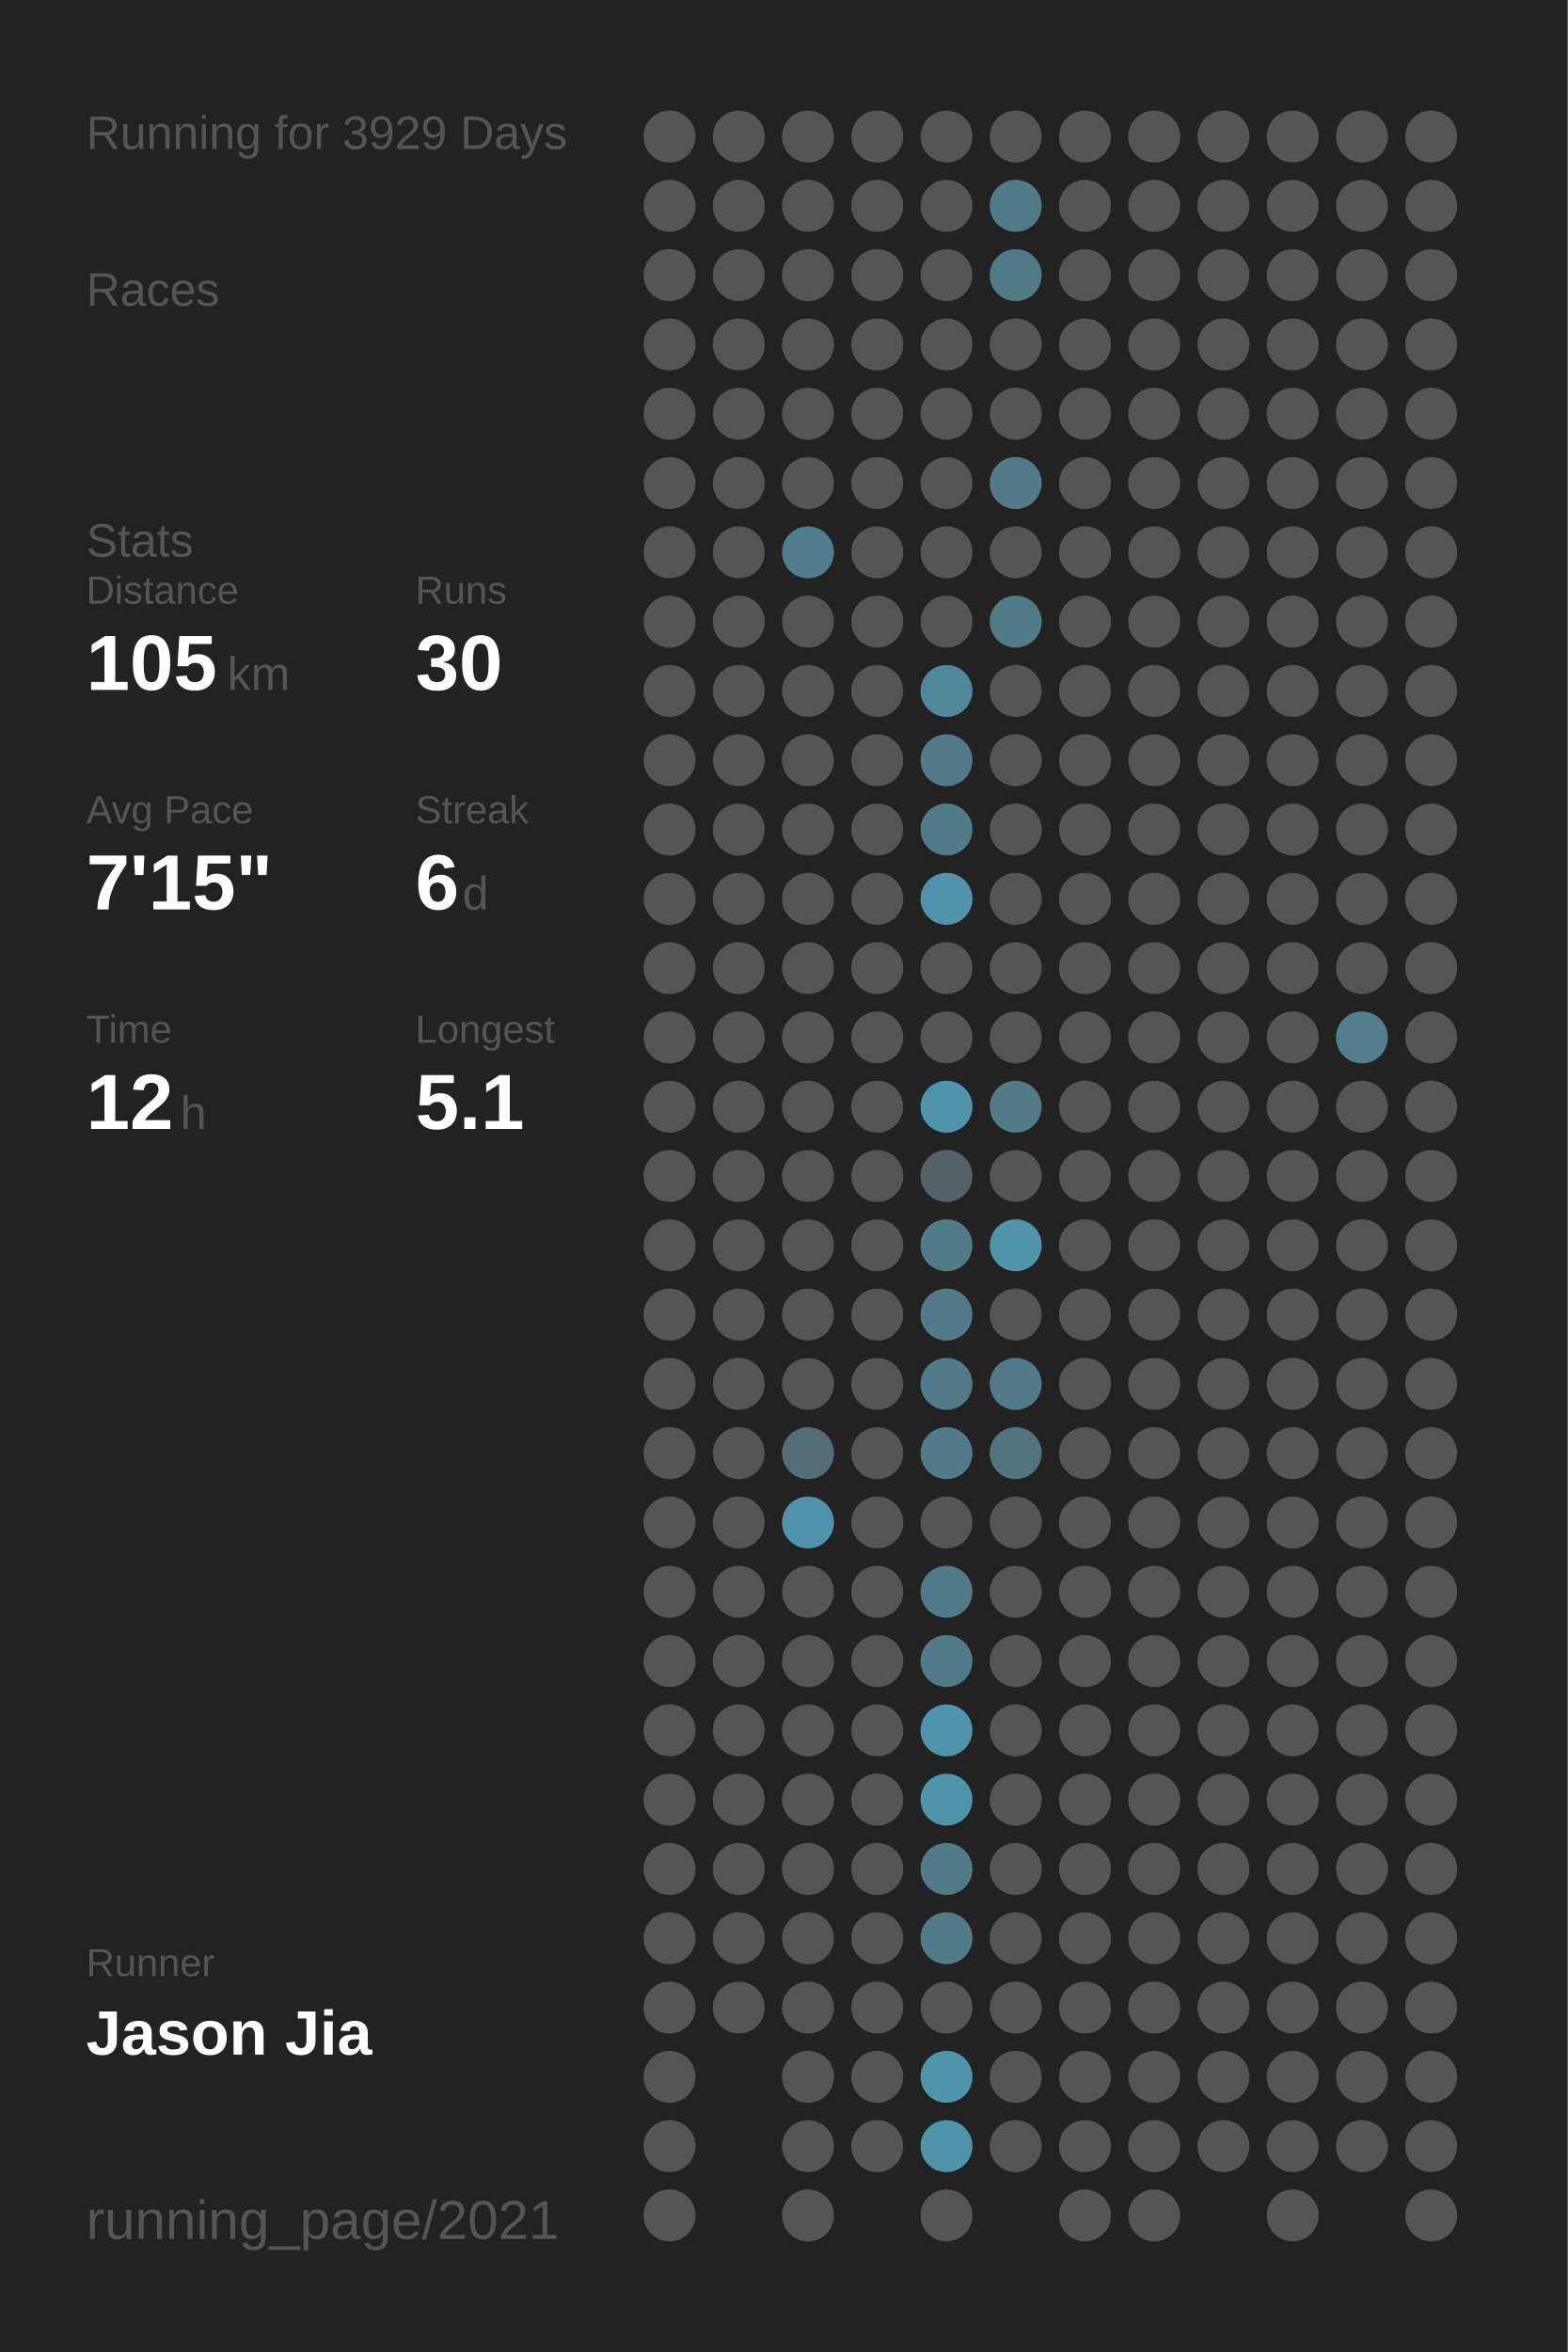
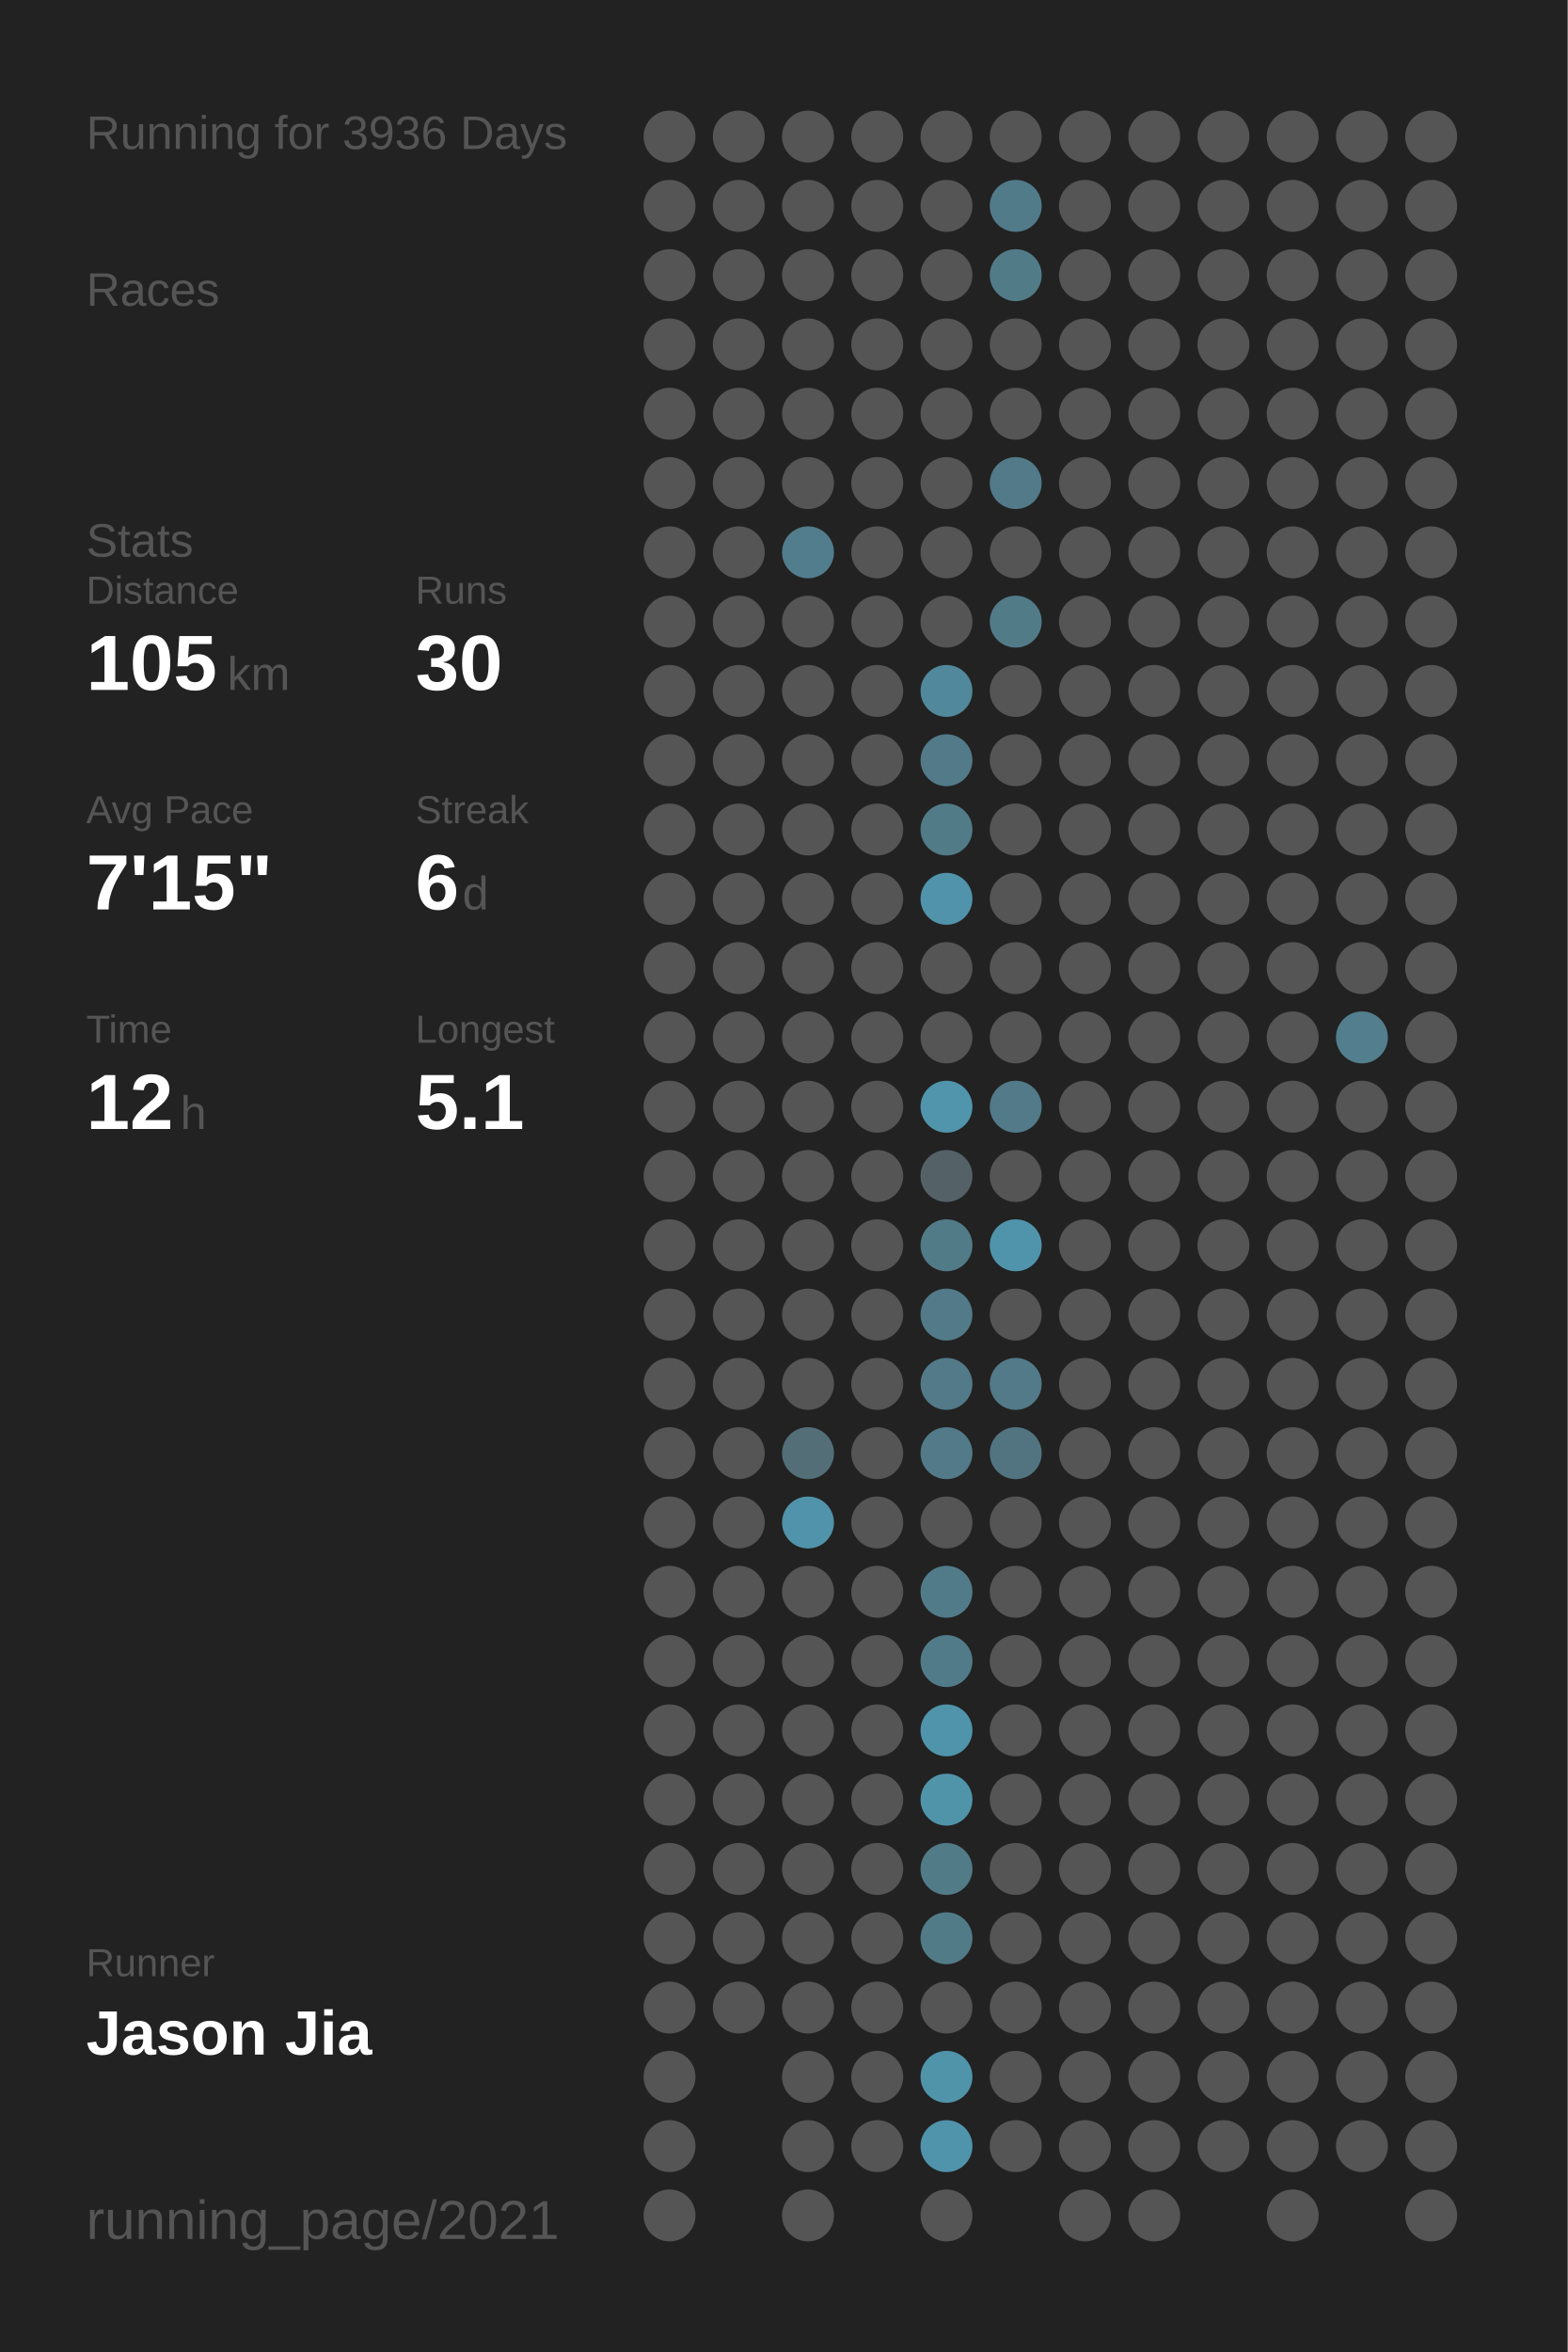
<svg xmlns="http://www.w3.org/2000/svg" baseProfile="full" height="300mm" version="1.1" viewBox="0,0,200,300" width="200mm">
  <defs />
  <rect fill="#222222" height="300" width="200" x="0" y="0" />
-   <text fill="#555555" style="font-size:6px; font-family:Arial;" x="11" y="19">Running for 3929 Days</text>
+   <text fill="#555555" style="font-size:6px; font-family:Arial;" x="11" y="19">Running for 3936 Days</text>
  <text fill="#555555" style="font-size:6px; font-family:Arial;" x="11" y="39">Races</text>
  <text fill="#555555" style="font-size:6px; font-family:Arial;" x="11" y="71">Stats</text>
  <text fill="#555555" style="font-size:5px; font-family:Arial;" x="11" y="77">Distance</text>
  <text fill="#FFFFFF" style="font-size:10px; font-family:Arial; font-weight:bold;" x="11" y="88">105</text>
  <text fill="#555555" style="font-size:6px; font-family:Arial;" x="29" y="88">km</text>
  <text fill="#555555" style="font-size:5px; font-family:Arial;" x="53" y="77">Runs</text>
  <text fill="#FFFFFF" style="font-size:10px; font-family:Arial; font-weight:bold;" x="53" y="88">30</text>
  <text fill="#555555" style="font-size:5px; font-family:Arial;" x="11" y="105">Avg Pace</text>
  <text fill="#FFFFFF" style="font-size:10px; font-family:Arial; font-weight:bold;" x="11" y="116">7'15"</text>
  <text fill="#555555" style="font-size:5px; font-family:Arial;" x="53" y="105">Streak</text>
  <text fill="#FFFFFF" style="font-size:10px; font-family:Arial; font-weight:bold;" x="53" y="116">6</text>
  <text fill="#555555" style="font-size:6px; font-family:Arial;" x="59" y="116">d</text>
  <text fill="#555555" style="font-size:5px; font-family:Arial;" x="11" y="133">Time</text>
  <text fill="#FFFFFF" style="font-size:10px; font-family:Arial; font-weight:bold;" x="11" y="144">12</text>
  <text fill="#555555" style="font-size:6px; font-family:Arial;" x="23" y="144">h</text>
  <text fill="#555555" style="font-size:5px; font-family:Arial;" x="53" y="133">Longest</text>
  <text fill="#FFFFFF" style="font-size:10px; font-family:Arial; font-weight:bold;" x="53" y="144">5.1</text>
  <text fill="#555555" style="font-size:5px; font-family:Arial;" x="11" y="252.065">Runner</text>
  <text fill="#FFFFFF" style="font-size:8px; font-family:Arial; font-weight:bold;" x="11" y="262.065">Jason Jia</text>
  <text fill="#555555" style="font-size:7px; font-family:Arial;" x="11" y="285.581">running_page/2021</text>
  <circle cx="85.417" cy="17.419" fill="#555555" r="3.312" />
  <circle cx="85.417" cy="26.258" fill="#555555" r="3.312" />
  <circle cx="85.417" cy="35.097" fill="#555555" r="3.312" />
  <circle cx="85.417" cy="43.935" fill="#555555" r="3.312" />
  <circle cx="85.417" cy="52.774" fill="#555555" r="3.312" />
  <circle cx="85.417" cy="61.613" fill="#555555" r="3.312" />
  <circle cx="85.417" cy="70.452" fill="#555555" r="3.312" />
  <circle cx="85.417" cy="79.29" fill="#555555" r="3.312" />
  <circle cx="85.417" cy="88.129" fill="#555555" r="3.312" />
  <circle cx="85.417" cy="96.968" fill="#555555" r="3.312" />
  <circle cx="85.417" cy="105.806" fill="#555555" r="3.312" />
  <circle cx="85.417" cy="114.645" fill="#555555" r="3.312" />
  <circle cx="85.417" cy="123.484" fill="#555555" r="3.312" />
  <circle cx="85.417" cy="132.323" fill="#555555" r="3.312" />
  <circle cx="85.417" cy="141.161" fill="#555555" r="3.312" />
  <circle cx="85.417" cy="150" fill="#555555" r="3.312" />
  <circle cx="85.417" cy="158.839" fill="#555555" r="3.312" />
  <circle cx="85.417" cy="167.677" fill="#555555" r="3.312" />
  <circle cx="85.417" cy="176.516" fill="#555555" r="3.312" />
  <circle cx="85.417" cy="185.355" fill="#555555" r="3.312" />
  <circle cx="85.417" cy="194.194" fill="#555555" r="3.312" />
  <circle cx="85.417" cy="203.032" fill="#555555" r="3.312" />
  <circle cx="85.417" cy="211.871" fill="#555555" r="3.312" />
  <circle cx="85.417" cy="220.71" fill="#555555" r="3.312" />
  <circle cx="85.417" cy="229.548" fill="#555555" r="3.312" />
  <circle cx="85.417" cy="238.387" fill="#555555" r="3.312" />
  <circle cx="85.417" cy="247.226" fill="#555555" r="3.312" />
  <circle cx="85.417" cy="256.065" fill="#555555" r="3.312" />
  <circle cx="85.417" cy="264.903" fill="#555555" r="3.312" />
  <circle cx="85.417" cy="273.742" fill="#555555" r="3.312" />
  <circle cx="85.417" cy="282.581" fill="#555555" r="3.312" />
  <circle cx="94.25" cy="17.419" fill="#555555" r="3.312" />
  <circle cx="94.25" cy="26.258" fill="#555555" r="3.312" />
  <circle cx="94.25" cy="35.097" fill="#555555" r="3.312" />
  <circle cx="94.25" cy="43.935" fill="#555555" r="3.312" />
  <circle cx="94.25" cy="52.774" fill="#555555" r="3.312" />
  <circle cx="94.25" cy="61.613" fill="#555555" r="3.312" />
  <circle cx="94.25" cy="70.452" fill="#555555" r="3.312" />
  <circle cx="94.25" cy="79.29" fill="#555555" r="3.312" />
  <circle cx="94.25" cy="88.129" fill="#555555" r="3.312" />
  <circle cx="94.25" cy="96.968" fill="#555555" r="3.312" />
  <circle cx="94.25" cy="105.806" fill="#555555" r="3.312" />
  <circle cx="94.25" cy="114.645" fill="#555555" r="3.312" />
  <circle cx="94.25" cy="123.484" fill="#555555" r="3.312" />
  <circle cx="94.25" cy="132.323" fill="#555555" r="3.312" />
  <circle cx="94.25" cy="141.161" fill="#555555" r="3.312" />
  <circle cx="94.25" cy="150" fill="#555555" r="3.312" />
  <circle cx="94.25" cy="158.839" fill="#555555" r="3.312" />
  <circle cx="94.25" cy="167.677" fill="#555555" r="3.312" />
  <circle cx="94.25" cy="176.516" fill="#555555" r="3.312" />
  <circle cx="94.25" cy="185.355" fill="#555555" r="3.312" />
  <circle cx="94.25" cy="194.194" fill="#555555" r="3.312" />
  <circle cx="94.25" cy="203.032" fill="#555555" r="3.312" />
  <circle cx="94.25" cy="211.871" fill="#555555" r="3.312" />
  <circle cx="94.25" cy="220.71" fill="#555555" r="3.312" />
  <circle cx="94.25" cy="229.548" fill="#555555" r="3.312" />
  <circle cx="94.25" cy="238.387" fill="#555555" r="3.312" />
  <circle cx="94.25" cy="247.226" fill="#555555" r="3.312" />
  <circle cx="94.25" cy="256.065" fill="#555555" r="3.312" />
  <circle cx="103.083" cy="17.419" fill="#555555" r="3.312" />
  <circle cx="103.083" cy="26.258" fill="#555555" r="3.312" />
  <circle cx="103.083" cy="35.097" fill="#555555" r="3.312" />
  <circle cx="103.083" cy="43.935" fill="#555555" r="3.312" />
  <circle cx="103.083" cy="52.774" fill="#555555" r="3.312" />
  <circle cx="103.083" cy="61.613" fill="#555555" r="3.312" />
  <circle cx="103.083" cy="70.452" fill="#527d8c" r="3.312" />
  <circle cx="103.083" cy="79.29" fill="#555555" r="3.312" />
  <circle cx="103.083" cy="88.129" fill="#555555" r="3.312" />
  <circle cx="103.083" cy="96.968" fill="#555555" r="3.312" />
  <circle cx="103.083" cy="105.806" fill="#555555" r="3.312" />
  <circle cx="103.083" cy="114.645" fill="#555555" r="3.312" />
  <circle cx="103.083" cy="123.484" fill="#555555" r="3.312" />
  <circle cx="103.083" cy="132.323" fill="#555555" r="3.312" />
  <circle cx="103.083" cy="141.161" fill="#555555" r="3.312" />
  <circle cx="103.083" cy="150" fill="#555555" r="3.312" />
  <circle cx="103.083" cy="158.839" fill="#555555" r="3.312" />
  <circle cx="103.083" cy="167.677" fill="#555555" r="3.312" />
  <circle cx="103.083" cy="176.516" fill="#555555" r="3.312" />
  <circle cx="103.083" cy="185.355" fill="#536e77" r="3.312" />
  <circle cx="103.083" cy="194.194" fill="#5093aa" r="3.312" />
  <circle cx="103.083" cy="203.032" fill="#555555" r="3.312" />
  <circle cx="103.083" cy="211.871" fill="#555555" r="3.312" />
  <circle cx="103.083" cy="220.71" fill="#555555" r="3.312" />
  <circle cx="103.083" cy="229.548" fill="#555555" r="3.312" />
  <circle cx="103.083" cy="238.387" fill="#555555" r="3.312" />
  <circle cx="103.083" cy="247.226" fill="#555555" r="3.312" />
  <circle cx="103.083" cy="256.065" fill="#555555" r="3.312" />
  <circle cx="103.083" cy="264.903" fill="#555555" r="3.312" />
  <circle cx="103.083" cy="273.742" fill="#555555" r="3.312" />
  <circle cx="103.083" cy="282.581" fill="#555555" r="3.312" />
  <circle cx="111.917" cy="17.419" fill="#555555" r="3.312" />
  <circle cx="111.917" cy="26.258" fill="#555555" r="3.312" />
  <circle cx="111.917" cy="35.097" fill="#555555" r="3.312" />
  <circle cx="111.917" cy="43.935" fill="#555555" r="3.312" />
  <circle cx="111.917" cy="52.774" fill="#555555" r="3.312" />
  <circle cx="111.917" cy="61.613" fill="#555555" r="3.312" />
  <circle cx="111.917" cy="70.452" fill="#555555" r="3.312" />
  <circle cx="111.917" cy="79.29" fill="#555555" r="3.312" />
  <circle cx="111.917" cy="88.129" fill="#555555" r="3.312" />
  <circle cx="111.917" cy="96.968" fill="#555555" r="3.312" />
  <circle cx="111.917" cy="105.806" fill="#555555" r="3.312" />
  <circle cx="111.917" cy="114.645" fill="#555555" r="3.312" />
  <circle cx="111.917" cy="123.484" fill="#555555" r="3.312" />
  <circle cx="111.917" cy="132.323" fill="#555555" r="3.312" />
  <circle cx="111.917" cy="141.161" fill="#555555" r="3.312" />
  <circle cx="111.917" cy="150" fill="#555555" r="3.312" />
  <circle cx="111.917" cy="158.839" fill="#555555" r="3.312" />
  <circle cx="111.917" cy="167.677" fill="#555555" r="3.312" />
  <circle cx="111.917" cy="176.516" fill="#555555" r="3.312" />
  <circle cx="111.917" cy="185.355" fill="#555555" r="3.312" />
  <circle cx="111.917" cy="194.194" fill="#555555" r="3.312" />
  <circle cx="111.917" cy="203.032" fill="#555555" r="3.312" />
  <circle cx="111.917" cy="211.871" fill="#555555" r="3.312" />
  <circle cx="111.917" cy="220.71" fill="#555555" r="3.312" />
  <circle cx="111.917" cy="229.548" fill="#555555" r="3.312" />
  <circle cx="111.917" cy="238.387" fill="#555555" r="3.312" />
  <circle cx="111.917" cy="247.226" fill="#555555" r="3.312" />
  <circle cx="111.917" cy="256.065" fill="#555555" r="3.312" />
  <circle cx="111.917" cy="264.903" fill="#555555" r="3.312" />
  <circle cx="111.917" cy="273.742" fill="#555555" r="3.312" />
  <circle cx="120.75" cy="17.419" fill="#555555" r="3.312" />
  <circle cx="120.75" cy="26.258" fill="#555555" r="3.312" />
  <circle cx="120.75" cy="35.097" fill="#555555" r="3.312" />
  <circle cx="120.75" cy="43.935" fill="#555555" r="3.312" />
  <circle cx="120.75" cy="52.774" fill="#555555" r="3.312" />
  <circle cx="120.75" cy="61.613" fill="#555555" r="3.312" />
  <circle cx="120.75" cy="70.452" fill="#555555" r="3.312" />
  <circle cx="120.75" cy="79.29" fill="#555555" r="3.312" />
  <circle cx="120.75" cy="88.129" fill="#51889b" r="3.312" />
  <circle cx="120.75" cy="96.968" fill="#527a88" r="3.312" />
  <circle cx="120.75" cy="105.806" fill="#527b88" r="3.312" />
  <circle cx="120.75" cy="114.645" fill="#5093aa" r="3.312" />
  <circle cx="120.75" cy="123.484" fill="#555555" r="3.312" />
  <circle cx="120.75" cy="132.323" fill="#555555" r="3.312" />
  <circle cx="120.75" cy="141.161" fill="#5095ac" r="3.312" />
  <circle cx="120.75" cy="150" fill="#546267" r="3.312" />
  <circle cx="120.75" cy="158.839" fill="#527b88" r="3.312" />
  <circle cx="120.75" cy="167.677" fill="#527a88" r="3.312" />
  <circle cx="120.75" cy="176.516" fill="#527a88" r="3.312" />
  <circle cx="120.75" cy="185.355" fill="#527a88" r="3.312" />
  <circle cx="120.75" cy="194.194" fill="#555555" r="3.312" />
  <circle cx="120.75" cy="203.032" fill="#527b89" r="3.312" />
  <circle cx="120.75" cy="211.871" fill="#527b89" r="3.312" />
  <circle cx="120.75" cy="220.71" fill="#5094ab" r="3.312" />
  <circle cx="120.75" cy="229.548" fill="#5094aa" r="3.312" />
  <circle cx="120.75" cy="238.387" fill="#527b88" r="3.312" />
  <circle cx="120.75" cy="247.226" fill="#527b88" r="3.312" />
  <circle cx="120.75" cy="256.065" fill="#555555" r="3.312" />
  <circle cx="120.75" cy="264.903" fill="#5094aa" r="3.312" />
  <circle cx="120.75" cy="273.742" fill="#5094ab" r="3.312" />
  <circle cx="120.75" cy="282.581" fill="#555555" r="3.312" />
  <circle cx="129.583" cy="17.419" fill="#555555" r="3.312" />
  <circle cx="129.583" cy="26.258" fill="#527b89" r="3.312" />
  <circle cx="129.583" cy="35.097" fill="#527b88" r="3.312" />
  <circle cx="129.583" cy="43.935" fill="#555555" r="3.312" />
  <circle cx="129.583" cy="52.774" fill="#555555" r="3.312" />
  <circle cx="129.583" cy="61.613" fill="#527a88" r="3.312" />
  <circle cx="129.583" cy="70.452" fill="#555555" r="3.312" />
  <circle cx="129.583" cy="79.29" fill="#527b88" r="3.312" />
  <circle cx="129.583" cy="88.129" fill="#555555" r="3.312" />
  <circle cx="129.583" cy="96.968" fill="#555555" r="3.312" />
  <circle cx="129.583" cy="105.806" fill="#555555" r="3.312" />
  <circle cx="129.583" cy="114.645" fill="#555555" r="3.312" />
  <circle cx="129.583" cy="123.484" fill="#555555" r="3.312" />
  <circle cx="129.583" cy="132.323" fill="#555555" r="3.312" />
  <circle cx="129.583" cy="141.161" fill="#527a88" r="3.312" />
  <circle cx="129.583" cy="150" fill="#555555" r="3.312" />
  <circle cx="129.583" cy="158.839" fill="#5094ab" r="3.312" />
  <circle cx="129.583" cy="167.677" fill="#555555" r="3.312" />
  <circle cx="129.583" cy="176.516" fill="#527a88" r="3.312" />
  <circle cx="129.583" cy="185.355" fill="#527480" r="3.312" />
  <circle cx="129.583" cy="194.194" fill="#555555" r="3.312" />
  <circle cx="129.583" cy="203.032" fill="#555555" r="3.312" />
  <circle cx="129.583" cy="211.871" fill="#555555" r="3.312" />
  <circle cx="129.583" cy="220.71" fill="#555555" r="3.312" />
  <circle cx="129.583" cy="229.548" fill="#555555" r="3.312" />
  <circle cx="129.583" cy="238.387" fill="#555555" r="3.312" />
  <circle cx="129.583" cy="247.226" fill="#555555" r="3.312" />
  <circle cx="129.583" cy="256.065" fill="#555555" r="3.312" />
  <circle cx="129.583" cy="264.903" fill="#555555" r="3.312" />
  <circle cx="129.583" cy="273.742" fill="#555555" r="3.312" />
  <circle cx="138.417" cy="17.419" fill="#555555" r="3.312" />
  <circle cx="138.417" cy="26.258" fill="#555555" r="3.312" />
  <circle cx="138.417" cy="35.097" fill="#555555" r="3.312" />
  <circle cx="138.417" cy="43.935" fill="#555555" r="3.312" />
  <circle cx="138.417" cy="52.774" fill="#555555" r="3.312" />
  <circle cx="138.417" cy="61.613" fill="#555555" r="3.312" />
  <circle cx="138.417" cy="70.452" fill="#555555" r="3.312" />
  <circle cx="138.417" cy="79.29" fill="#555555" r="3.312" />
  <circle cx="138.417" cy="88.129" fill="#555555" r="3.312" />
  <circle cx="138.417" cy="96.968" fill="#555555" r="3.312" />
  <circle cx="138.417" cy="105.806" fill="#555555" r="3.312" />
  <circle cx="138.417" cy="114.645" fill="#555555" r="3.312" />
  <circle cx="138.417" cy="123.484" fill="#555555" r="3.312" />
  <circle cx="138.417" cy="132.323" fill="#555555" r="3.312" />
  <circle cx="138.417" cy="141.161" fill="#555555" r="3.312" />
  <circle cx="138.417" cy="150" fill="#555555" r="3.312" />
  <circle cx="138.417" cy="158.839" fill="#555555" r="3.312" />
  <circle cx="138.417" cy="167.677" fill="#555555" r="3.312" />
  <circle cx="138.417" cy="176.516" fill="#555555" r="3.312" />
  <circle cx="138.417" cy="185.355" fill="#555555" r="3.312" />
  <circle cx="138.417" cy="194.194" fill="#555555" r="3.312" />
  <circle cx="138.417" cy="203.032" fill="#555555" r="3.312" />
  <circle cx="138.417" cy="211.871" fill="#555555" r="3.312" />
  <circle cx="138.417" cy="220.71" fill="#555555" r="3.312" />
  <circle cx="138.417" cy="229.548" fill="#555555" r="3.312" />
  <circle cx="138.417" cy="238.387" fill="#555555" r="3.312" />
  <circle cx="138.417" cy="247.226" fill="#555555" r="3.312" />
  <circle cx="138.417" cy="256.065" fill="#555555" r="3.312" />
  <circle cx="138.417" cy="264.903" fill="#555555" r="3.312" />
  <circle cx="138.417" cy="273.742" fill="#555555" r="3.312" />
  <circle cx="138.417" cy="282.581" fill="#555555" r="3.312" />
  <circle cx="147.25" cy="17.419" fill="#555555" r="3.312" />
  <circle cx="147.25" cy="26.258" fill="#555555" r="3.312" />
  <circle cx="147.25" cy="35.097" fill="#555555" r="3.312" />
  <circle cx="147.25" cy="43.935" fill="#555555" r="3.312" />
  <circle cx="147.25" cy="52.774" fill="#555555" r="3.312" />
  <circle cx="147.25" cy="61.613" fill="#555555" r="3.312" />
  <circle cx="147.25" cy="70.452" fill="#555555" r="3.312" />
  <circle cx="147.25" cy="79.29" fill="#555555" r="3.312" />
  <circle cx="147.25" cy="88.129" fill="#555555" r="3.312" />
  <circle cx="147.25" cy="96.968" fill="#555555" r="3.312" />
  <circle cx="147.25" cy="105.806" fill="#555555" r="3.312" />
  <circle cx="147.25" cy="114.645" fill="#555555" r="3.312" />
  <circle cx="147.25" cy="123.484" fill="#555555" r="3.312" />
  <circle cx="147.25" cy="132.323" fill="#555555" r="3.312" />
  <circle cx="147.25" cy="141.161" fill="#555555" r="3.312" />
  <circle cx="147.25" cy="150" fill="#555555" r="3.312" />
  <circle cx="147.25" cy="158.839" fill="#555555" r="3.312" />
  <circle cx="147.25" cy="167.677" fill="#555555" r="3.312" />
  <circle cx="147.25" cy="176.516" fill="#555555" r="3.312" />
  <circle cx="147.25" cy="185.355" fill="#555555" r="3.312" />
  <circle cx="147.25" cy="194.194" fill="#555555" r="3.312" />
  <circle cx="147.25" cy="203.032" fill="#555555" r="3.312" />
  <circle cx="147.25" cy="211.871" fill="#555555" r="3.312" />
  <circle cx="147.25" cy="220.71" fill="#555555" r="3.312" />
  <circle cx="147.25" cy="229.548" fill="#555555" r="3.312" />
  <circle cx="147.25" cy="238.387" fill="#555555" r="3.312" />
  <circle cx="147.25" cy="247.226" fill="#555555" r="3.312" />
  <circle cx="147.25" cy="256.065" fill="#555555" r="3.312" />
  <circle cx="147.25" cy="264.903" fill="#555555" r="3.312" />
  <circle cx="147.25" cy="273.742" fill="#555555" r="3.312" />
  <circle cx="147.25" cy="282.581" fill="#555555" r="3.312" />
  <circle cx="156.083" cy="17.419" fill="#555555" r="3.312" />
  <circle cx="156.083" cy="26.258" fill="#555555" r="3.312" />
  <circle cx="156.083" cy="35.097" fill="#555555" r="3.312" />
  <circle cx="156.083" cy="43.935" fill="#555555" r="3.312" />
  <circle cx="156.083" cy="52.774" fill="#555555" r="3.312" />
  <circle cx="156.083" cy="61.613" fill="#555555" r="3.312" />
  <circle cx="156.083" cy="70.452" fill="#555555" r="3.312" />
  <circle cx="156.083" cy="79.29" fill="#555555" r="3.312" />
  <circle cx="156.083" cy="88.129" fill="#555555" r="3.312" />
  <circle cx="156.083" cy="96.968" fill="#555555" r="3.312" />
  <circle cx="156.083" cy="105.806" fill="#555555" r="3.312" />
  <circle cx="156.083" cy="114.645" fill="#555555" r="3.312" />
  <circle cx="156.083" cy="123.484" fill="#555555" r="3.312" />
  <circle cx="156.083" cy="132.323" fill="#555555" r="3.312" />
  <circle cx="156.083" cy="141.161" fill="#555555" r="3.312" />
  <circle cx="156.083" cy="150" fill="#555555" r="3.312" />
  <circle cx="156.083" cy="158.839" fill="#555555" r="3.312" />
  <circle cx="156.083" cy="167.677" fill="#555555" r="3.312" />
  <circle cx="156.083" cy="176.516" fill="#555555" r="3.312" />
  <circle cx="156.083" cy="185.355" fill="#555555" r="3.312" />
  <circle cx="156.083" cy="194.194" fill="#555555" r="3.312" />
  <circle cx="156.083" cy="203.032" fill="#555555" r="3.312" />
  <circle cx="156.083" cy="211.871" fill="#555555" r="3.312" />
  <circle cx="156.083" cy="220.71" fill="#555555" r="3.312" />
  <circle cx="156.083" cy="229.548" fill="#555555" r="3.312" />
  <circle cx="156.083" cy="238.387" fill="#555555" r="3.312" />
  <circle cx="156.083" cy="247.226" fill="#555555" r="3.312" />
  <circle cx="156.083" cy="256.065" fill="#555555" r="3.312" />
  <circle cx="156.083" cy="264.903" fill="#555555" r="3.312" />
  <circle cx="156.083" cy="273.742" fill="#555555" r="3.312" />
  <circle cx="164.917" cy="17.419" fill="#555555" r="3.312" />
  <circle cx="164.917" cy="26.258" fill="#555555" r="3.312" />
  <circle cx="164.917" cy="35.097" fill="#555555" r="3.312" />
  <circle cx="164.917" cy="43.935" fill="#555555" r="3.312" />
  <circle cx="164.917" cy="52.774" fill="#555555" r="3.312" />
  <circle cx="164.917" cy="61.613" fill="#555555" r="3.312" />
  <circle cx="164.917" cy="70.452" fill="#555555" r="3.312" />
  <circle cx="164.917" cy="79.29" fill="#555555" r="3.312" />
  <circle cx="164.917" cy="88.129" fill="#555555" r="3.312" />
  <circle cx="164.917" cy="96.968" fill="#555555" r="3.312" />
  <circle cx="164.917" cy="105.806" fill="#555555" r="3.312" />
  <circle cx="164.917" cy="114.645" fill="#555555" r="3.312" />
  <circle cx="164.917" cy="123.484" fill="#555555" r="3.312" />
  <circle cx="164.917" cy="132.323" fill="#555555" r="3.312" />
  <circle cx="164.917" cy="141.161" fill="#555555" r="3.312" />
  <circle cx="164.917" cy="150" fill="#555555" r="3.312" />
  <circle cx="164.917" cy="158.839" fill="#555555" r="3.312" />
  <circle cx="164.917" cy="167.677" fill="#555555" r="3.312" />
  <circle cx="164.917" cy="176.516" fill="#555555" r="3.312" />
  <circle cx="164.917" cy="185.355" fill="#555555" r="3.312" />
  <circle cx="164.917" cy="194.194" fill="#555555" r="3.312" />
  <circle cx="164.917" cy="203.032" fill="#555555" r="3.312" />
  <circle cx="164.917" cy="211.871" fill="#555555" r="3.312" />
  <circle cx="164.917" cy="220.71" fill="#555555" r="3.312" />
  <circle cx="164.917" cy="229.548" fill="#555555" r="3.312" />
  <circle cx="164.917" cy="238.387" fill="#555555" r="3.312" />
  <circle cx="164.917" cy="247.226" fill="#555555" r="3.312" />
  <circle cx="164.917" cy="256.065" fill="#555555" r="3.312" />
  <circle cx="164.917" cy="264.903" fill="#555555" r="3.312" />
  <circle cx="164.917" cy="273.742" fill="#555555" r="3.312" />
  <circle cx="164.917" cy="282.581" fill="#555555" r="3.312" />
  <circle cx="173.75" cy="17.419" fill="#555555" r="3.312" />
  <circle cx="173.75" cy="26.258" fill="#555555" r="3.312" />
  <circle cx="173.75" cy="35.097" fill="#555555" r="3.312" />
  <circle cx="173.75" cy="43.935" fill="#555555" r="3.312" />
  <circle cx="173.75" cy="52.774" fill="#555555" r="3.312" />
  <circle cx="173.75" cy="61.613" fill="#555555" r="3.312" />
  <circle cx="173.75" cy="70.452" fill="#555555" r="3.312" />
  <circle cx="173.75" cy="79.29" fill="#555555" r="3.312" />
  <circle cx="173.75" cy="88.129" fill="#555555" r="3.312" />
  <circle cx="173.75" cy="96.968" fill="#555555" r="3.312" />
  <circle cx="173.75" cy="105.806" fill="#555555" r="3.312" />
  <circle cx="173.75" cy="114.645" fill="#555555" r="3.312" />
  <circle cx="173.75" cy="123.484" fill="#555555" r="3.312" />
  <circle cx="173.75" cy="132.323" fill="#527e8d" r="3.312" />
  <circle cx="173.75" cy="141.161" fill="#555555" r="3.312" />
  <circle cx="173.75" cy="150" fill="#555555" r="3.312" />
  <circle cx="173.75" cy="158.839" fill="#555555" r="3.312" />
  <circle cx="173.75" cy="167.677" fill="#555555" r="3.312" />
  <circle cx="173.75" cy="176.516" fill="#555555" r="3.312" />
  <circle cx="173.75" cy="185.355" fill="#555555" r="3.312" />
  <circle cx="173.75" cy="194.194" fill="#555555" r="3.312" />
  <circle cx="173.75" cy="203.032" fill="#555555" r="3.312" />
  <circle cx="173.75" cy="211.871" fill="#555555" r="3.312" />
  <circle cx="173.75" cy="220.71" fill="#555555" r="3.312" />
  <circle cx="173.75" cy="229.548" fill="#555555" r="3.312" />
  <circle cx="173.75" cy="238.387" fill="#555555" r="3.312" />
  <circle cx="173.75" cy="247.226" fill="#555555" r="3.312" />
  <circle cx="173.75" cy="256.065" fill="#555555" r="3.312" />
  <circle cx="173.75" cy="264.903" fill="#555555" r="3.312" />
  <circle cx="173.75" cy="273.742" fill="#555555" r="3.312" />
  <circle cx="182.583" cy="17.419" fill="#555555" r="3.312" />
  <circle cx="182.583" cy="26.258" fill="#555555" r="3.312" />
  <circle cx="182.583" cy="35.097" fill="#555555" r="3.312" />
  <circle cx="182.583" cy="43.935" fill="#555555" r="3.312" />
  <circle cx="182.583" cy="52.774" fill="#555555" r="3.312" />
  <circle cx="182.583" cy="61.613" fill="#555555" r="3.312" />
  <circle cx="182.583" cy="70.452" fill="#555555" r="3.312" />
  <circle cx="182.583" cy="79.29" fill="#555555" r="3.312" />
  <circle cx="182.583" cy="88.129" fill="#555555" r="3.312" />
  <circle cx="182.583" cy="96.968" fill="#555555" r="3.312" />
  <circle cx="182.583" cy="105.806" fill="#555555" r="3.312" />
  <circle cx="182.583" cy="114.645" fill="#555555" r="3.312" />
  <circle cx="182.583" cy="123.484" fill="#555555" r="3.312" />
  <circle cx="182.583" cy="132.323" fill="#555555" r="3.312" />
  <circle cx="182.583" cy="141.161" fill="#555555" r="3.312" />
  <circle cx="182.583" cy="150" fill="#555555" r="3.312" />
  <circle cx="182.583" cy="158.839" fill="#555555" r="3.312" />
  <circle cx="182.583" cy="167.677" fill="#555555" r="3.312" />
  <circle cx="182.583" cy="176.516" fill="#555555" r="3.312" />
  <circle cx="182.583" cy="185.355" fill="#555555" r="3.312" />
  <circle cx="182.583" cy="194.194" fill="#555555" r="3.312" />
  <circle cx="182.583" cy="203.032" fill="#555555" r="3.312" />
  <circle cx="182.583" cy="211.871" fill="#555555" r="3.312" />
  <circle cx="182.583" cy="220.71" fill="#555555" r="3.312" />
  <circle cx="182.583" cy="229.548" fill="#555555" r="3.312" />
  <circle cx="182.583" cy="238.387" fill="#555555" r="3.312" />
  <circle cx="182.583" cy="247.226" fill="#555555" r="3.312" />
  <circle cx="182.583" cy="256.065" fill="#555555" r="3.312" />
  <circle cx="182.583" cy="264.903" fill="#555555" r="3.312" />
  <circle cx="182.583" cy="273.742" fill="#555555" r="3.312" />
  <circle cx="182.583" cy="282.581" fill="#555555" r="3.312" />
</svg>
